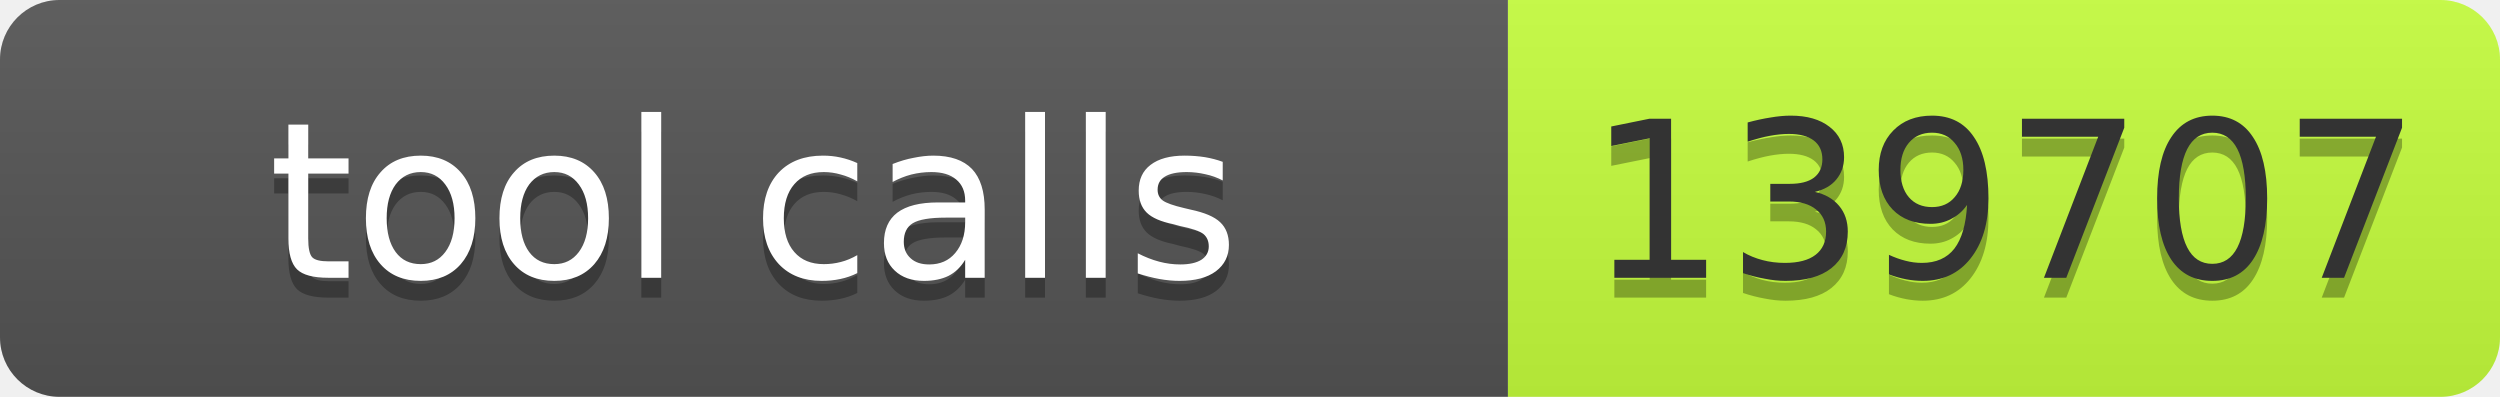
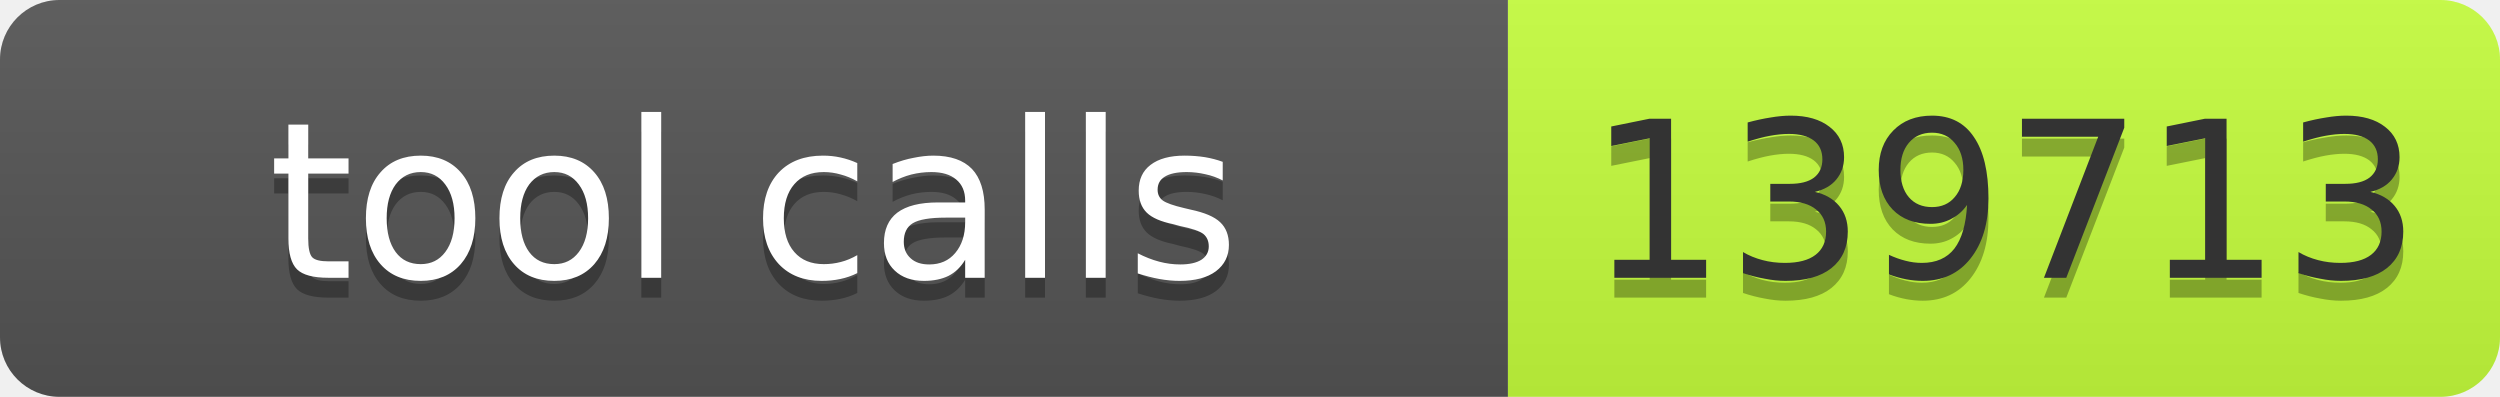
- <svg xmlns="http://www.w3.org/2000/svg" width="126" height="20" role="img" aria-label="tool calls: 139707">
+ <svg xmlns="http://www.w3.org/2000/svg" width="126" height="20" role="img" aria-label="tool calls: 139713">
  <linearGradient id="s" x2="0" y2="100%">
    <stop offset="0" stop-color="#bbb" stop-opacity=".1" />
    <stop offset="1" stop-opacity=".1" />
  </linearGradient>
  <clipPath id="r">
    <rect width="126" height="20" rx="3" fill="#fff" />
  </clipPath>
  <g clip-path="url(#r)">
    <rect width="76" height="20" fill="#555" />
    <rect x="76" width="50" height="20" fill="#c6ff3d" />
    <rect width="126" height="20" fill="url(#s)" />
  </g>
  <g font-family="Verdana,Geneva,DejaVu Sans,sans-serif" font-size="11">
    <text x="38" y="15" fill="#010101" fill-opacity=".3" text-anchor="middle" textLength="66">tool calls</text>
    <text x="38" y="14" fill="#fff" text-anchor="middle" textLength="66">tool calls</text>
-     <text x="101" y="15" fill="#010101" fill-opacity=".3" text-anchor="middle" textLength="40">139707</text>
-     <text x="101" y="14" fill="#333" text-anchor="middle" textLength="40">139707</text>
+     <text x="101" y="15" fill="#010101" fill-opacity=".3" text-anchor="middle" textLength="40">139713</text>
+     <text x="101" y="14" fill="#333" text-anchor="middle" textLength="40">139713</text>
  </g>
</svg>
